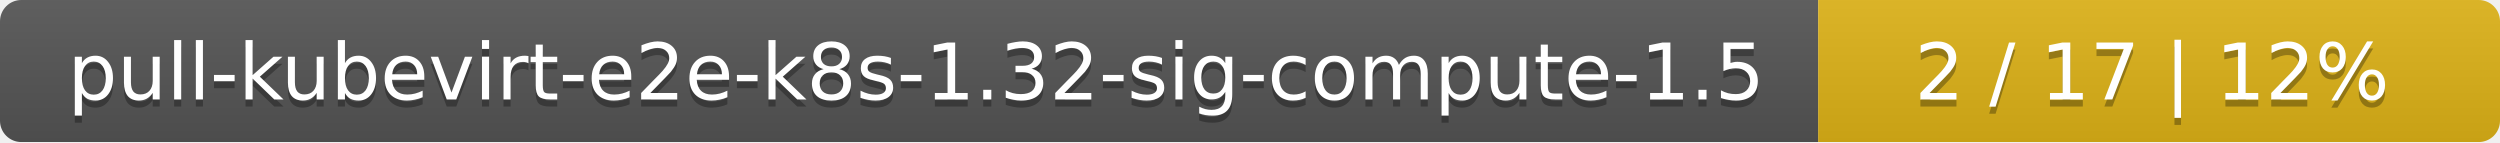
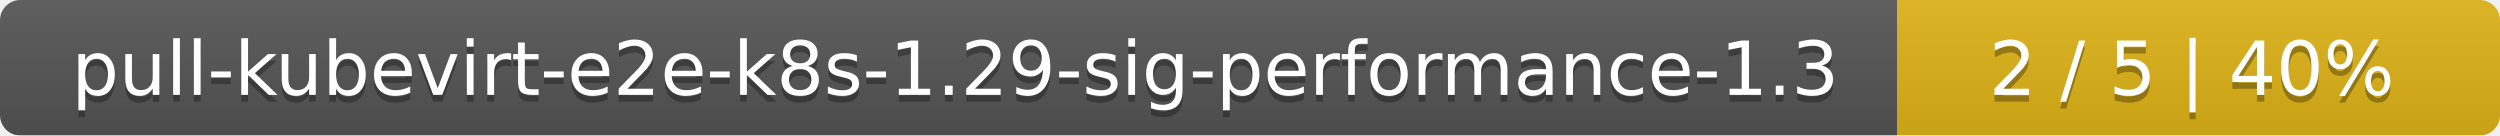
- <svg xmlns="http://www.w3.org/2000/svg" width="352" height="20">
+ <svg xmlns="http://www.w3.org/2000/svg" width="369" height="20">
  <linearGradient id="smooth" x2="0" y2="100%">
    <stop offset="0" stop-color="#bbb" stop-opacity=".1" />
    <stop offset="1" stop-opacity=".1" />
  </linearGradient>
  <mask id="round">
-     <rect width="352" height="20" rx="3" fill="#fff" />
+     <rect width="369" height="20" rx="3" fill="#fff" />
  </mask>
  <g mask="url(#round)">
-     <rect width="256" height="20" fill="#555" />
-     <rect x="256" width="96" height="20" fill="#dfb317" />
-     <rect width="352" height="20" fill="url(#smooth)" />
+     <rect width="280" height="20" fill="#555" />
+     <rect x="280" width="89" height="20" fill="#dfb317" />
+     <rect width="369" height="20" fill="url(#smooth)" />
  </g>
  <g fill="#fff" text-anchor="middle" font-family="DejaVu Sans,Verdana,Geneva,sans-serif" font-size="11">
-     <text x="129" y="15" fill="#010101" fill-opacity=".3">pull-kubevirt-e2e-k8s-1.32-sig-compute-1.5</text>
-     <text x="129" y="14">pull-kubevirt-e2e-k8s-1.32-sig-compute-1.5</text>
-     <text x="303" y="15" fill="#010101" fill-opacity=".3">2 / 17    |    12%</text>
-     <text x="303" y="14">2 / 17    |    12%</text>
+     <text x="141" y="15" fill="#010101" fill-opacity=".3">pull-kubevirt-e2e-k8s-1.29-sig-performance-1.3</text>
+     <text x="141" y="14">pull-kubevirt-e2e-k8s-1.29-sig-performance-1.3</text>
+     <text x="323.5" y="15" fill="#010101" fill-opacity=".3">2 / 5    |    40%</text>
+     <text x="323.5" y="14">2 / 5    |    40%</text>
  </g>
</svg>
